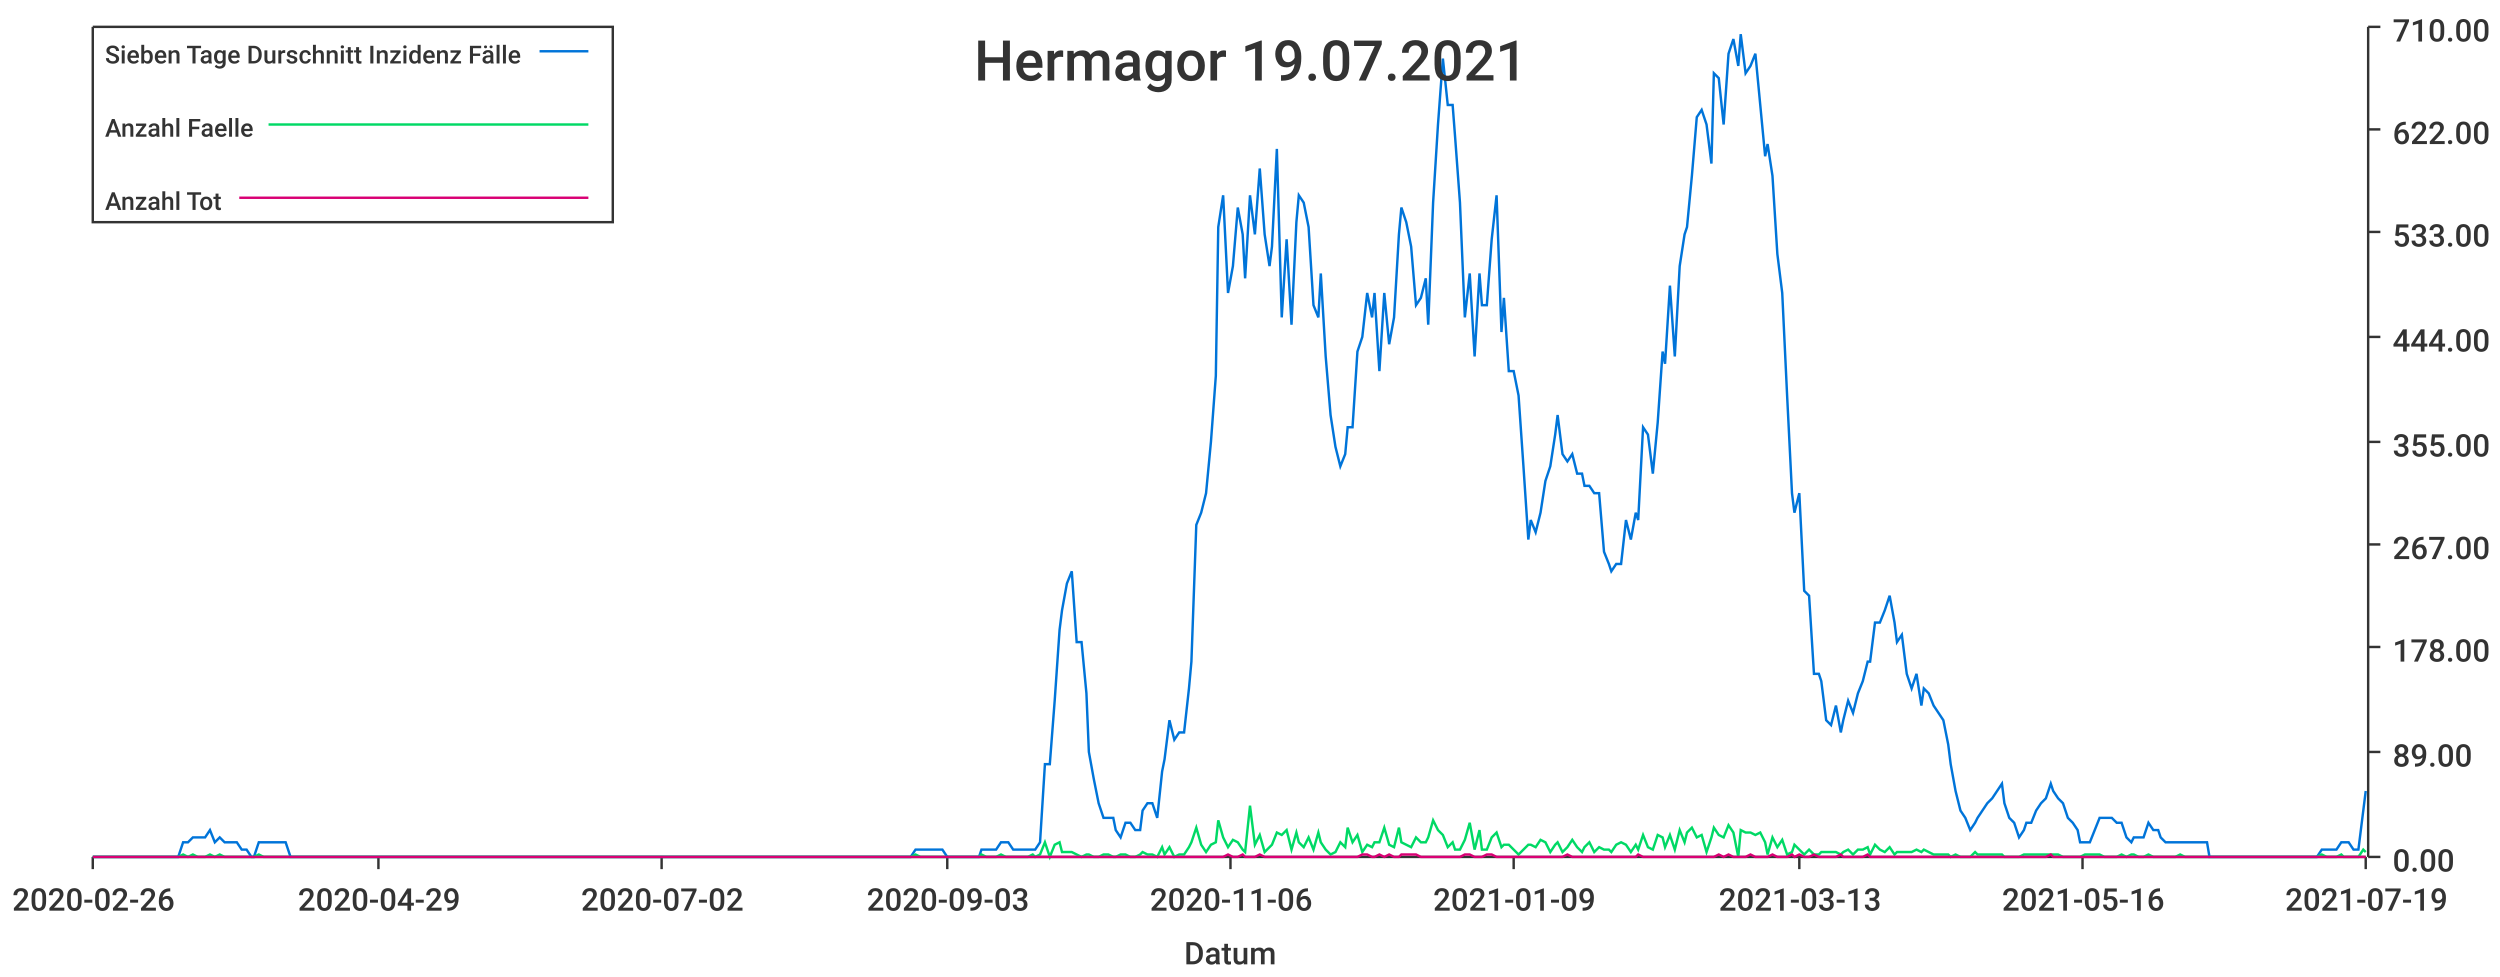
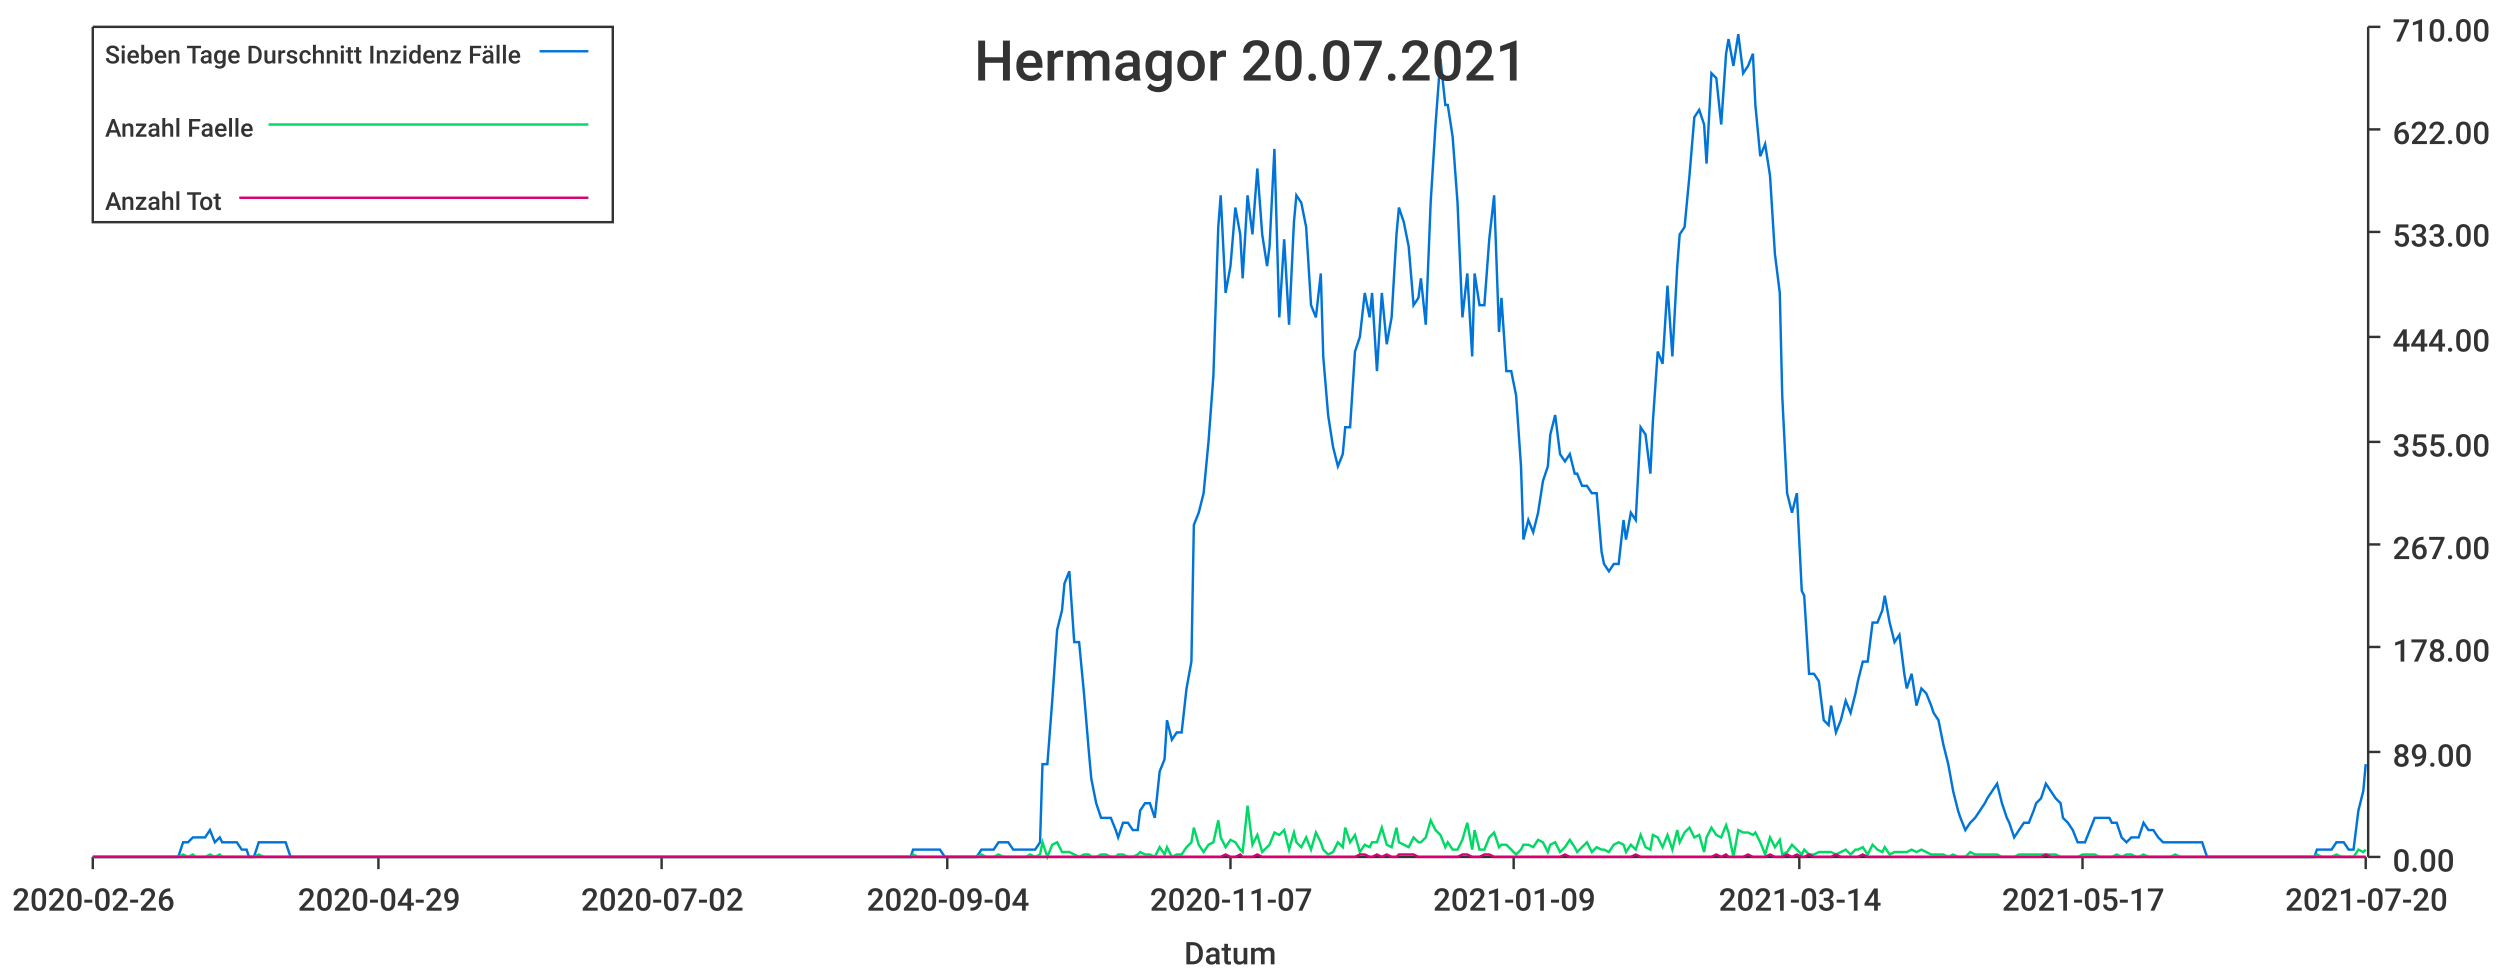
<svg xmlns="http://www.w3.org/2000/svg" width="1024" height="400">\n<path d="M 0 0 L 1024 0 L 1024 400 L 0 400 L 0 0" style="stroke-width:0;stroke:rgba(255,255,255,1.0);fill:rgba(255,255,255,1.0)" />
  <path d="M 38 11 L 969 11 L 969 351 L 38 351 L 38 11" style="stroke-width:0;stroke:rgba(255,255,255,1.0);fill:rgba(255,255,255,1.0)" />
  <path d="M 38 351 L 969 351" style="stroke-width:1;stroke:rgba(51,51,51,1.0);fill:none" />
  <path d="M 38 351 L 38 356" style="stroke-width:1;stroke:rgba(51,51,51,1.0);fill:none" />
  <text x="5" y="373" style="stroke-width:0;stroke:none;fill:rgba(51,51,51,1.0);font-size:12.8px;font-family:'Roboto Medium',sans-serif">2020-02-26</text>
  <path d="M 155 351 L 155 356" style="stroke-width:1;stroke:rgba(51,51,51,1.0);fill:none" />
  <text x="122" y="373" style="stroke-width:0;stroke:none;fill:rgba(51,51,51,1.0);font-size:12.8px;font-family:'Roboto Medium',sans-serif">2020-04-29</text>
  <path d="M 271 351 L 271 356" style="stroke-width:1;stroke:rgba(51,51,51,1.0);fill:none" />
  <text x="238" y="373" style="stroke-width:0;stroke:none;fill:rgba(51,51,51,1.0);font-size:12.8px;font-family:'Roboto Medium',sans-serif">2020-07-02</text>
  <path d="M 388 351 L 388 356" style="stroke-width:1;stroke:rgba(51,51,51,1.0);fill:none" />
-   <text x="355" y="373" style="stroke-width:0;stroke:none;fill:rgba(51,51,51,1.0);font-size:12.8px;font-family:'Roboto Medium',sans-serif">2020-09-03</text>
+   <text x="355" y="373" style="stroke-width:0;stroke:none;fill:rgba(51,51,51,1.0);font-size:12.8px;font-family:'Roboto Medium',sans-serif">2020-09-04</text>
  <path d="M 504 351 L 504 356" style="stroke-width:1;stroke:rgba(51,51,51,1.0);fill:none" />
-   <text x="471" y="373" style="stroke-width:0;stroke:none;fill:rgba(51,51,51,1.0);font-size:12.8px;font-family:'Roboto Medium',sans-serif">2020-11-06</text>
+   <text x="471" y="373" style="stroke-width:0;stroke:none;fill:rgba(51,51,51,1.0);font-size:12.8px;font-family:'Roboto Medium',sans-serif">2020-11-07</text>
  <path d="M 620 351 L 620 356" style="stroke-width:1;stroke:rgba(51,51,51,1.0);fill:none" />
  <text x="587" y="373" style="stroke-width:0;stroke:none;fill:rgba(51,51,51,1.0);font-size:12.8px;font-family:'Roboto Medium',sans-serif">2021-01-09</text>
  <path d="M 737 351 L 737 356" style="stroke-width:1;stroke:rgba(51,51,51,1.0);fill:none" />
-   <text x="704" y="373" style="stroke-width:0;stroke:none;fill:rgba(51,51,51,1.0);font-size:12.8px;font-family:'Roboto Medium',sans-serif">2021-03-13</text>
+   <text x="704" y="373" style="stroke-width:0;stroke:none;fill:rgba(51,51,51,1.0);font-size:12.8px;font-family:'Roboto Medium',sans-serif">2021-03-14</text>
  <path d="M 853 351 L 853 356" style="stroke-width:1;stroke:rgba(51,51,51,1.0);fill:none" />
-   <text x="820" y="373" style="stroke-width:0;stroke:none;fill:rgba(51,51,51,1.0);font-size:12.8px;font-family:'Roboto Medium',sans-serif">2021-05-16</text>
+   <text x="820" y="373" style="stroke-width:0;stroke:none;fill:rgba(51,51,51,1.0);font-size:12.8px;font-family:'Roboto Medium',sans-serif">2021-05-17</text>
  <path d="M 969 351 L 969 356" style="stroke-width:1;stroke:rgba(51,51,51,1.0);fill:none" />
-   <text x="936" y="373" style="stroke-width:0;stroke:none;fill:rgba(51,51,51,1.0);font-size:12.8px;font-family:'Roboto Medium',sans-serif">2021-07-19</text>
+   <text x="936" y="373" style="stroke-width:0;stroke:none;fill:rgba(51,51,51,1.0);font-size:12.8px;font-family:'Roboto Medium',sans-serif">2021-07-20</text>
  <text x="485" y="395" style="stroke-width:0;stroke:none;fill:rgba(51,51,51,1.0);font-size:12.8px;font-family:'Roboto Medium',sans-serif">Datum</text>
  <path d="M 970 351 L 970 11" style="stroke-width:1;stroke:rgba(51,51,51,1.0);fill:none" />
  <path d="M 970 351 L 975 351" style="stroke-width:1;stroke:rgba(51,51,51,1.0);fill:none" />
  <text x="980" y="357" style="stroke-width:0;stroke:none;fill:rgba(51,51,51,1.0);font-size:12.8px;font-family:'Roboto Medium',sans-serif">0.00</text>
  <path d="M 970 308 L 975 308" style="stroke-width:1;stroke:rgba(51,51,51,1.0);fill:none" />
  <text x="980" y="314" style="stroke-width:0;stroke:none;fill:rgba(51,51,51,1.0);font-size:12.8px;font-family:'Roboto Medium',sans-serif">89.00</text>
  <path d="M 970 265 L 975 265" style="stroke-width:1;stroke:rgba(51,51,51,1.0);fill:none" />
  <text x="980" y="271" style="stroke-width:0;stroke:none;fill:rgba(51,51,51,1.0);font-size:12.8px;font-family:'Roboto Medium',sans-serif">178.00</text>
  <path d="M 970 223 L 975 223" style="stroke-width:1;stroke:rgba(51,51,51,1.0);fill:none" />
  <text x="980" y="229" style="stroke-width:0;stroke:none;fill:rgba(51,51,51,1.0);font-size:12.8px;font-family:'Roboto Medium',sans-serif">267.00</text>
  <path d="M 970 181 L 975 181" style="stroke-width:1;stroke:rgba(51,51,51,1.0);fill:none" />
  <text x="980" y="187" style="stroke-width:0;stroke:none;fill:rgba(51,51,51,1.0);font-size:12.8px;font-family:'Roboto Medium',sans-serif">355.00</text>
  <path d="M 970 138 L 975 138" style="stroke-width:1;stroke:rgba(51,51,51,1.0);fill:none" />
  <text x="980" y="144" style="stroke-width:0;stroke:none;fill:rgba(51,51,51,1.0);font-size:12.8px;font-family:'Roboto Medium',sans-serif">444.00</text>
  <path d="M 970 95 L 975 95" style="stroke-width:1;stroke:rgba(51,51,51,1.0);fill:none" />
  <text x="980" y="101" style="stroke-width:0;stroke:none;fill:rgba(51,51,51,1.0);font-size:12.8px;font-family:'Roboto Medium',sans-serif">533.00</text>
  <path d="M 970 53 L 975 53" style="stroke-width:1;stroke:rgba(51,51,51,1.0);fill:none" />
  <text x="980" y="59" style="stroke-width:0;stroke:none;fill:rgba(51,51,51,1.0);font-size:12.8px;font-family:'Roboto Medium',sans-serif">622.00</text>
  <path d="M 970 11 L 975 11" style="stroke-width:1;stroke:rgba(51,51,51,1.0);fill:none" />
  <text x="980" y="17" style="stroke-width:0;stroke:none;fill:rgba(51,51,51,1.0);font-size:12.8px;font-family:'Roboto Medium',sans-serif">710.00</text>
-   <path d="M 38 351 L 40 351 L 42 351 L 44 351 L 46 351 L 48 351 L 49 351 L 51 351 L 53 351 L 55 351 L 57 351 L 59 351 L 60 351 L 62 351 L 64 351 L 66 351 L 68 351 L 70 351 L 71 351 L 73 351 L 75 345 L 77 345 L 79 343 L 81 343 L 82 343 L 84 343 L 86 340 L 88 345 L 90 343 L 92 345 L 93 345 L 95 345 L 97 345 L 99 348 L 101 348 L 103 351 L 104 351 L 106 345 L 108 345 L 110 345 L 112 345 L 113 345 L 115 345 L 117 345 L 119 351 L 121 351 L 123 351 L 124 351 L 126 351 L 128 351 L 130 351 L 132 351 L 134 351 L 135 351 L 137 351 L 139 351 L 141 351 L 143 351 L 145 351 L 146 351 L 148 351 L 150 351 L 152 351 L 154 351 L 156 351 L 157 351 L 159 351 L 161 351 L 163 351 L 165 351 L 167 351 L 168 351 L 170 351 L 172 351 L 174 351 L 176 351 L 178 351 L 179 351 L 181 351 L 183 351 L 185 351 L 187 351 L 188 351 L 190 351 L 192 351 L 194 351 L 196 351 L 198 351 L 199 351 L 201 351 L 203 351 L 205 351 L 207 351 L 209 351 L 210 351 L 212 351 L 214 351 L 216 351 L 218 351 L 220 351 L 221 351 L 223 351 L 225 351 L 227 351 L 229 351 L 231 351 L 232 351 L 234 351 L 236 351 L 238 351 L 240 351 L 242 351 L 243 351 L 245 351 L 247 351 L 249 351 L 251 351 L 253 351 L 254 351 L 256 351 L 258 351 L 260 351 L 262 351 L 263 351 L 265 351 L 267 351 L 269 351 L 271 351 L 273 351 L 274 351 L 276 351 L 278 351 L 280 351 L 282 351 L 284 351 L 285 351 L 287 351 L 289 351 L 291 351 L 293 351 L 295 351 L 296 351 L 298 351 L 300 351 L 302 351 L 304 351 L 306 351 L 307 351 L 309 351 L 311 351 L 313 351 L 315 351 L 317 351 L 318 351 L 320 351 L 322 351 L 324 351 L 326 351 L 327 351 L 329 351 L 331 351 L 333 351 L 335 351 L 337 351 L 338 351 L 340 351 L 342 351 L 344 351 L 346 351 L 348 351 L 349 351 L 351 351 L 353 351 L 355 351 L 357 351 L 359 351 L 360 351 L 362 351 L 364 351 L 366 351 L 368 351 L 370 351 L 371 351 L 373 351 L 375 348 L 377 348 L 379 348 L 381 348 L 382 348 L 384 348 L 386 348 L 388 351 L 390 351 L 392 351 L 393 351 L 395 351 L 397 351 L 399 351 L 401 351 L 402 348 L 404 348 L 406 348 L 408 348 L 410 345 L 412 345 L 413 345 L 415 348 L 417 348 L 419 348 L 421 348 L 423 348 L 424 348 L 426 345 L 428 313 L 430 313 L 432 287 L 434 258 L 435 250 L 437 239 L 439 234 L 441 263 L 443 263 L 445 284 L 446 308 L 448 319 L 450 329 L 452 335 L 454 335 L 456 335 L 457 340 L 459 343 L 461 337 L 463 337 L 465 340 L 467 340 L 468 332 L 470 329 L 472 329 L 474 335 L 476 316 L 477 311 L 479 295 L 481 303 L 483 300 L 485 300 L 487 282 L 488 271 L 490 215 L 492 210 L 494 202 L 496 181 L 498 154 L 499 93 L 501 80 L 503 120 L 505 109 L 507 85 L 509 96 L 510 114 L 512 80 L 514 96 L 516 69 L 518 96 L 520 109 L 521 101 L 523 61 L 525 130 L 527 98 L 529 133 L 531 91 L 532 80 L 534 83 L 536 93 L 538 125 L 540 130 L 541 112 L 543 146 L 545 170 L 547 183 L 549 191 L 551 186 L 552 175 L 554 175 L 556 144 L 558 138 L 560 120 L 562 130 L 563 120 L 565 152 L 567 120 L 569 141 L 571 130 L 573 96 L 574 85 L 576 91 L 578 101 L 580 125 L 582 122 L 584 114 L 585 133 L 587 83 L 589 51 L 591 24 L 593 43 L 595 43 L 596 56 L 598 83 L 600 130 L 602 112 L 604 146 L 606 112 L 607 125 L 609 125 L 611 98 L 613 80 L 615 136 L 616 122 L 618 152 L 620 152 L 622 162 L 624 191 L 626 221 L 627 213 L 629 218 L 631 210 L 633 197 L 635 191 L 637 178 L 638 170 L 640 186 L 642 189 L 644 186 L 646 194 L 648 194 L 649 199 L 651 199 L 653 202 L 655 202 L 657 226 L 659 231 L 660 234 L 662 231 L 664 231 L 666 213 L 668 221 L 670 210 L 671 213 L 673 175 L 675 178 L 677 194 L 679 173 L 681 144 L 682 149 L 684 117 L 686 146 L 688 109 L 690 96 L 691 93 L 693 72 L 695 48 L 697 45 L 699 51 L 701 67 L 702 30 L 704 32 L 706 51 L 708 22 L 710 16 L 712 27 L 713 14 L 715 30 L 717 27 L 719 22 L 721 43 L 723 64 L 724 59 L 726 72 L 728 104 L 730 120 L 732 162 L 734 202 L 735 210 L 737 202 L 739 242 L 741 244 L 743 276 L 745 276 L 746 279 L 748 295 L 750 297 L 752 289 L 754 300 L 755 295 L 757 287 L 759 292 L 761 284 L 763 279 L 765 271 L 766 271 L 768 255 L 770 255 L 772 250 L 774 244 L 776 255 L 777 263 L 779 260 L 781 276 L 783 282 L 785 276 L 787 289 L 788 282 L 790 284 L 792 289 L 794 292 L 796 295 L 798 305 L 799 313 L 801 324 L 803 332 L 805 335 L 807 340 L 809 337 L 810 335 L 812 332 L 814 329 L 816 327 L 818 324 L 820 321 L 821 329 L 823 335 L 825 337 L 827 343 L 829 340 L 830 337 L 832 337 L 834 332 L 836 329 L 838 327 L 840 321 L 841 324 L 843 327 L 845 329 L 847 335 L 849 337 L 851 340 L 852 345 L 854 345 L 856 345 L 858 340 L 860 335 L 862 335 L 863 335 L 865 335 L 867 337 L 869 337 L 871 343 L 873 345 L 874 343 L 876 343 L 878 343 L 880 337 L 882 340 L 884 340 L 885 343 L 887 345 L 889 345 L 891 345 L 893 345 L 895 345 L 896 345 L 898 345 L 900 345 L 902 345 L 904 345 L 905 351 L 907 351 L 909 351 L 911 351 L 913 351 L 915 351 L 916 351 L 918 351 L 920 351 L 922 351 L 924 351 L 926 351 L 927 351 L 929 351 L 931 351 L 933 351 L 935 351 L 937 351 L 938 351 L 940 351 L 942 351 L 944 351 L 946 351 L 948 351 L 949 351 L 951 348 L 953 348 L 955 348 L 957 348 L 959 345 L 960 345 L 962 345 L 964 348 L 966 348 L 968 332 L 969 324" style="stroke-width:1;stroke:rgba(0,116,217,1.0);fill:none" />
-   <path d="M 38 351 L 40 351 L 42 351 L 44 351 L 46 351 L 48 351 L 49 351 L 51 351 L 53 351 L 55 351 L 57 351 L 59 351 L 60 351 L 62 351 L 64 351 L 66 351 L 68 351 L 70 351 L 71 351 L 73 351 L 75 350 L 77 351 L 79 350 L 81 351 L 82 351 L 84 351 L 86 350 L 88 351 L 90 350 L 92 351 L 93 351 L 95 351 L 97 351 L 99 351 L 101 351 L 103 351 L 104 351 L 106 350 L 108 351 L 110 351 L 112 351 L 113 351 L 115 351 L 117 351 L 119 351 L 121 351 L 123 351 L 124 351 L 126 351 L 128 351 L 130 351 L 132 351 L 134 351 L 135 351 L 137 351 L 139 351 L 141 351 L 143 351 L 145 351 L 146 351 L 148 351 L 150 351 L 152 351 L 154 351 L 156 351 L 157 351 L 159 351 L 161 351 L 163 351 L 165 351 L 167 351 L 168 351 L 170 351 L 172 351 L 174 351 L 176 351 L 178 351 L 179 351 L 181 351 L 183 351 L 185 351 L 187 351 L 188 351 L 190 351 L 192 351 L 194 351 L 196 351 L 198 351 L 199 351 L 201 351 L 203 351 L 205 351 L 207 351 L 209 351 L 210 351 L 212 351 L 214 351 L 216 351 L 218 351 L 220 351 L 221 351 L 223 351 L 225 351 L 227 351 L 229 351 L 231 351 L 232 351 L 234 351 L 236 351 L 238 351 L 240 351 L 242 351 L 243 351 L 245 351 L 247 351 L 249 351 L 251 351 L 253 351 L 254 351 L 256 351 L 258 351 L 260 351 L 262 351 L 263 351 L 265 351 L 267 351 L 269 351 L 271 351 L 273 351 L 274 351 L 276 351 L 278 351 L 280 351 L 282 351 L 284 351 L 285 351 L 287 351 L 289 351 L 291 351 L 293 351 L 295 351 L 296 351 L 298 351 L 300 351 L 302 351 L 304 351 L 306 351 L 307 351 L 309 351 L 311 351 L 313 351 L 315 351 L 317 351 L 318 351 L 320 351 L 322 351 L 324 351 L 326 351 L 327 351 L 329 351 L 331 351 L 333 351 L 335 351 L 337 351 L 338 351 L 340 351 L 342 351 L 344 351 L 346 351 L 348 351 L 349 351 L 351 351 L 353 351 L 355 351 L 357 351 L 359 351 L 360 351 L 362 351 L 364 351 L 366 351 L 368 351 L 370 351 L 371 351 L 373 351 L 375 350 L 377 351 L 379 351 L 381 351 L 382 351 L 384 351 L 386 351 L 388 351 L 390 351 L 392 351 L 393 351 L 395 351 L 397 351 L 399 351 L 401 351 L 402 350 L 404 351 L 406 351 L 408 351 L 410 350 L 412 351 L 413 351 L 415 351 L 417 351 L 419 351 L 421 351 L 423 350 L 424 351 L 426 350 L 428 345 L 430 351 L 432 346 L 434 345 L 435 349 L 437 349 L 439 349 L 441 350 L 443 351 L 445 350 L 446 350 L 448 351 L 450 351 L 452 350 L 454 350 L 456 351 L 457 351 L 459 350 L 461 350 L 463 351 L 465 351 L 467 350 L 468 349 L 470 350 L 472 350 L 474 351 L 476 347 L 477 350 L 479 347 L 481 351 L 483 350 L 485 350 L 487 347 L 488 345 L 490 339 L 492 346 L 494 349 L 496 346 L 498 345 L 499 336 L 501 343 L 503 347 L 505 344 L 507 345 L 509 348 L 510 349 L 512 330 L 514 346 L 516 342 L 518 349 L 520 347 L 521 346 L 523 341 L 525 342 L 527 340 L 529 348 L 531 341 L 532 345 L 534 347 L 536 343 L 538 348 L 540 341 L 541 345 L 543 348 L 545 350 L 547 349 L 549 345 L 551 347 L 552 339 L 554 345 L 556 342 L 558 349 L 560 346 L 562 347 L 563 345 L 565 345 L 567 339 L 569 346 L 571 347 L 573 339 L 574 345 L 576 346 L 578 347 L 580 343 L 582 345 L 584 345 L 585 343 L 587 336 L 589 340 L 591 342 L 593 347 L 595 345 L 596 348 L 598 348 L 600 344 L 602 337 L 604 348 L 606 340 L 607 348 L 609 348 L 611 343 L 613 341 L 615 347 L 616 346 L 618 346 L 620 348 L 622 350 L 624 348 L 626 346 L 627 346 L 629 347 L 631 344 L 633 345 L 635 349 L 637 346 L 638 345 L 640 349 L 642 347 L 644 344 L 646 347 L 648 349 L 649 347 L 651 345 L 653 349 L 655 347 L 657 348 L 659 348 L 660 349 L 662 346 L 664 345 L 666 346 L 668 349 L 670 346 L 671 348 L 673 342 L 675 347 L 677 348 L 679 342 L 681 343 L 682 347 L 684 342 L 686 348 L 688 340 L 690 345 L 691 341 L 693 339 L 695 343 L 697 342 L 699 349 L 701 343 L 702 339 L 704 342 L 706 343 L 708 338 L 710 341 L 712 351 L 713 340 L 715 341 L 717 341 L 719 342 L 721 341 L 723 345 L 724 350 L 726 343 L 728 347 L 730 344 L 732 350 L 734 349 L 735 346 L 737 348 L 739 350 L 741 348 L 743 350 L 745 350 L 746 349 L 748 349 L 750 349 L 752 349 L 754 350 L 755 349 L 757 348 L 759 350 L 761 348 L 763 348 L 765 347 L 766 350 L 768 346 L 770 348 L 772 349 L 774 347 L 776 350 L 777 349 L 779 349 L 781 349 L 783 349 L 785 348 L 787 349 L 788 348 L 790 349 L 792 350 L 794 350 L 796 350 L 798 350 L 799 351 L 801 350 L 803 351 L 805 351 L 807 351 L 809 349 L 810 350 L 812 350 L 814 350 L 816 350 L 818 350 L 820 350 L 821 351 L 823 351 L 825 351 L 827 351 L 829 350 L 830 350 L 832 350 L 834 350 L 836 350 L 838 350 L 840 350 L 841 350 L 843 350 L 845 351 L 847 351 L 849 351 L 851 351 L 852 351 L 854 350 L 856 350 L 858 350 L 860 350 L 862 351 L 863 351 L 865 351 L 867 351 L 869 350 L 871 351 L 873 350 L 874 350 L 876 351 L 878 351 L 880 350 L 882 351 L 884 351 L 885 351 L 887 351 L 889 351 L 891 351 L 893 350 L 895 351 L 896 351 L 898 351 L 900 351 L 902 351 L 904 351 L 905 351 L 907 351 L 909 351 L 911 351 L 913 351 L 915 351 L 916 351 L 918 351 L 920 351 L 922 351 L 924 351 L 926 351 L 927 351 L 929 351 L 931 351 L 933 351 L 935 351 L 937 351 L 938 351 L 940 351 L 942 351 L 944 351 L 946 351 L 948 351 L 949 351 L 951 350 L 953 351 L 955 351 L 957 351 L 959 350 L 960 351 L 962 351 L 964 351 L 966 351 L 968 348 L 969 349" style="stroke-width:1;stroke:rgba(0,217,101,1.0);fill:none" />
-   <path d="M 38 351 L 40 351 L 42 351 L 44 351 L 46 351 L 48 351 L 49 351 L 51 351 L 53 351 L 55 351 L 57 351 L 59 351 L 60 351 L 62 351 L 64 351 L 66 351 L 68 351 L 70 351 L 71 351 L 73 351 L 75 351 L 77 351 L 79 351 L 81 351 L 82 351 L 84 351 L 86 351 L 88 351 L 90 351 L 92 351 L 93 351 L 95 351 L 97 351 L 99 351 L 101 351 L 103 351 L 104 351 L 106 351 L 108 351 L 110 351 L 112 351 L 113 351 L 115 351 L 117 351 L 119 351 L 121 351 L 123 351 L 124 351 L 126 351 L 128 351 L 130 351 L 132 351 L 134 351 L 135 351 L 137 351 L 139 351 L 141 351 L 143 351 L 145 351 L 146 351 L 148 351 L 150 351 L 152 351 L 154 351 L 156 351 L 157 351 L 159 351 L 161 351 L 163 351 L 165 351 L 167 351 L 168 351 L 170 351 L 172 351 L 174 351 L 176 351 L 178 351 L 179 351 L 181 351 L 183 351 L 185 351 L 187 351 L 188 351 L 190 351 L 192 351 L 194 351 L 196 351 L 198 351 L 199 351 L 201 351 L 203 351 L 205 351 L 207 351 L 209 351 L 210 351 L 212 351 L 214 351 L 216 351 L 218 351 L 220 351 L 221 351 L 223 351 L 225 351 L 227 351 L 229 351 L 231 351 L 232 351 L 234 351 L 236 351 L 238 351 L 240 351 L 242 351 L 243 351 L 245 351 L 247 351 L 249 351 L 251 351 L 253 351 L 254 351 L 256 351 L 258 351 L 260 351 L 262 351 L 263 351 L 265 351 L 267 351 L 269 351 L 271 351 L 273 351 L 274 351 L 276 351 L 278 351 L 280 351 L 282 351 L 284 351 L 285 351 L 287 351 L 289 351 L 291 351 L 293 351 L 295 351 L 296 351 L 298 351 L 300 351 L 302 351 L 304 351 L 306 351 L 307 351 L 309 351 L 311 351 L 313 351 L 315 351 L 317 351 L 318 351 L 320 351 L 322 351 L 324 351 L 326 351 L 327 351 L 329 351 L 331 351 L 333 351 L 335 351 L 337 351 L 338 351 L 340 351 L 342 351 L 344 351 L 346 351 L 348 351 L 349 351 L 351 351 L 353 351 L 355 351 L 357 351 L 359 351 L 360 351 L 362 351 L 364 351 L 366 351 L 368 351 L 370 351 L 371 351 L 373 351 L 375 351 L 377 351 L 379 351 L 381 351 L 382 351 L 384 351 L 386 351 L 388 351 L 390 351 L 392 351 L 393 351 L 395 351 L 397 351 L 399 351 L 401 351 L 402 351 L 404 351 L 406 351 L 408 351 L 410 351 L 412 351 L 413 351 L 415 351 L 417 351 L 419 351 L 421 351 L 423 351 L 424 351 L 426 351 L 428 351 L 430 351 L 432 351 L 434 351 L 435 351 L 437 351 L 439 351 L 441 351 L 443 351 L 445 351 L 446 351 L 448 351 L 450 351 L 452 351 L 454 351 L 456 351 L 457 351 L 459 351 L 461 351 L 463 351 L 465 351 L 467 351 L 468 351 L 470 351 L 472 351 L 474 351 L 476 351 L 477 351 L 479 351 L 481 351 L 483 351 L 485 351 L 487 351 L 488 351 L 490 351 L 492 351 L 494 351 L 496 351 L 498 351 L 499 351 L 501 351 L 503 350 L 505 351 L 507 351 L 509 350 L 510 351 L 512 351 L 514 351 L 516 350 L 518 351 L 520 351 L 521 351 L 523 351 L 525 351 L 527 351 L 529 351 L 531 351 L 532 351 L 534 351 L 536 351 L 538 351 L 540 351 L 541 351 L 543 351 L 545 351 L 547 351 L 549 351 L 551 351 L 552 351 L 554 351 L 556 351 L 558 350 L 560 350 L 562 351 L 563 351 L 565 350 L 567 351 L 569 350 L 571 351 L 573 351 L 574 350 L 576 350 L 578 350 L 580 350 L 582 351 L 584 351 L 585 351 L 587 351 L 589 351 L 591 351 L 593 351 L 595 351 L 596 351 L 598 351 L 600 350 L 602 350 L 604 351 L 606 351 L 607 351 L 609 350 L 611 350 L 613 351 L 615 351 L 616 351 L 618 351 L 620 351 L 622 351 L 624 351 L 626 351 L 627 351 L 629 351 L 631 351 L 633 351 L 635 351 L 637 351 L 638 351 L 640 351 L 642 350 L 644 351 L 646 351 L 648 351 L 649 351 L 651 351 L 653 351 L 655 351 L 657 351 L 659 351 L 660 351 L 662 351 L 664 351 L 666 351 L 668 351 L 670 351 L 671 350 L 673 351 L 675 351 L 677 351 L 679 351 L 681 351 L 682 351 L 684 351 L 686 351 L 688 351 L 690 351 L 691 351 L 693 351 L 695 351 L 697 351 L 699 351 L 701 351 L 702 351 L 704 350 L 706 351 L 708 350 L 710 351 L 712 351 L 713 351 L 715 351 L 717 350 L 719 351 L 721 351 L 723 351 L 724 351 L 726 350 L 728 351 L 730 351 L 732 351 L 734 350 L 735 351 L 737 350 L 739 351 L 741 351 L 743 350 L 745 351 L 746 351 L 748 351 L 750 351 L 752 351 L 754 350 L 755 351 L 757 351 L 759 351 L 761 351 L 763 351 L 765 350 L 766 351 L 768 351 L 770 351 L 772 351 L 774 351 L 776 351 L 777 351 L 779 351 L 781 351 L 783 351 L 785 351 L 787 351 L 788 351 L 790 351 L 792 351 L 794 351 L 796 351 L 798 351 L 799 351 L 801 351 L 803 351 L 805 351 L 807 351 L 809 351 L 810 351 L 812 351 L 814 351 L 816 351 L 818 351 L 820 351 L 821 351 L 823 351 L 825 351 L 827 351 L 829 351 L 830 351 L 832 351 L 834 351 L 836 351 L 838 351 L 840 350 L 841 351 L 843 351 L 845 351 L 847 351 L 849 351 L 851 351 L 852 351 L 854 351 L 856 351 L 858 351 L 860 351 L 862 351 L 863 351 L 865 351 L 867 351 L 869 351 L 871 351 L 873 351 L 874 351 L 876 351 L 878 351 L 880 351 L 882 351 L 884 351 L 885 351 L 887 351 L 889 351 L 891 351 L 893 351 L 895 351 L 896 351 L 898 351 L 900 351 L 902 351 L 904 351 L 905 351 L 907 351 L 909 351 L 911 351 L 913 351 L 915 351 L 916 351 L 918 351 L 920 351 L 922 351 L 924 351 L 926 351 L 927 351 L 929 351 L 931 351 L 933 351 L 935 351 L 937 351 L 938 351 L 940 351 L 942 351 L 944 351 L 946 351 L 948 351 L 949 351 L 951 351 L 953 351 L 955 351 L 957 351 L 959 351 L 960 351 L 962 351 L 964 351 L 966 351 L 968 351 L 969 351" style="stroke-width:1;stroke:rgba(217,0,116,1.0);fill:none" />
-   <text x="399" y="33" style="stroke-width:0;stroke:none;fill:rgba(51,51,51,1.0);font-size:23.0px;font-family:'Roboto Medium',sans-serif">Hermagor 19.07.2021</text>
+   <path d="M 38 351 L 40 351 L 42 351 L 44 351 L 46 351 L 48 351 L 49 351 L 51 351 L 53 351 L 55 351 L 57 351 L 59 351 L 60 351 L 62 351 L 64 351 L 66 351 L 68 351 L 70 351 L 71 351 L 73 351 L 75 345 L 77 345 L 79 343 L 80 343 L 82 343 L 84 343 L 86 340 L 88 345 L 90 343 L 91 345 L 93 345 L 95 345 L 97 345 L 99 348 L 101 348 L 102 351 L 104 351 L 106 345 L 108 345 L 110 345 L 112 345 L 113 345 L 115 345 L 117 345 L 119 351 L 121 351 L 122 351 L 124 351 L 126 351 L 128 351 L 130 351 L 132 351 L 133 351 L 135 351 L 137 351 L 139 351 L 141 351 L 143 351 L 144 351 L 146 351 L 148 351 L 150 351 L 152 351 L 154 351 L 155 351 L 157 351 L 159 351 L 161 351 L 163 351 L 164 351 L 166 351 L 168 351 L 170 351 L 172 351 L 174 351 L 175 351 L 177 351 L 179 351 L 181 351 L 183 351 L 185 351 L 186 351 L 188 351 L 190 351 L 192 351 L 194 351 L 195 351 L 197 351 L 199 351 L 201 351 L 203 351 L 205 351 L 206 351 L 208 351 L 210 351 L 212 351 L 214 351 L 216 351 L 217 351 L 219 351 L 221 351 L 223 351 L 225 351 L 227 351 L 228 351 L 230 351 L 232 351 L 234 351 L 236 351 L 237 351 L 239 351 L 241 351 L 243 351 L 245 351 L 247 351 L 248 351 L 250 351 L 252 351 L 254 351 L 256 351 L 258 351 L 259 351 L 261 351 L 263 351 L 265 351 L 267 351 L 269 351 L 270 351 L 272 351 L 274 351 L 276 351 L 278 351 L 279 351 L 281 351 L 283 351 L 285 351 L 287 351 L 289 351 L 290 351 L 292 351 L 294 351 L 296 351 L 298 351 L 300 351 L 301 351 L 303 351 L 305 351 L 307 351 L 309 351 L 310 351 L 312 351 L 314 351 L 316 351 L 318 351 L 320 351 L 321 351 L 323 351 L 325 351 L 327 351 L 329 351 L 331 351 L 332 351 L 334 351 L 336 351 L 338 351 L 340 351 L 342 351 L 343 351 L 345 351 L 347 351 L 349 351 L 351 351 L 352 351 L 354 351 L 356 351 L 358 351 L 360 351 L 362 351 L 363 351 L 365 351 L 367 351 L 369 351 L 371 351 L 373 351 L 374 348 L 376 348 L 378 348 L 380 348 L 382 348 L 384 348 L 385 348 L 387 351 L 389 351 L 391 351 L 393 351 L 394 351 L 396 351 L 398 351 L 400 351 L 402 348 L 404 348 L 405 348 L 407 348 L 409 345 L 411 345 L 413 345 L 415 348 L 416 348 L 418 348 L 420 348 L 422 348 L 424 348 L 426 345 L 427 313 L 429 313 L 431 287 L 433 258 L 435 250 L 436 239 L 438 234 L 440 263 L 442 263 L 444 284 L 446 308 L 447 319 L 449 329 L 451 335 L 453 335 L 455 335 L 457 340 L 458 343 L 460 337 L 462 337 L 464 340 L 466 340 L 467 332 L 469 329 L 471 329 L 473 335 L 475 316 L 477 311 L 478 295 L 480 303 L 482 300 L 484 300 L 486 282 L 488 271 L 489 215 L 491 210 L 493 202 L 495 181 L 497 154 L 499 93 L 500 80 L 502 120 L 504 109 L 506 85 L 508 96 L 509 114 L 511 80 L 513 96 L 515 69 L 517 96 L 519 109 L 520 101 L 522 61 L 524 130 L 526 98 L 528 133 L 530 91 L 531 80 L 533 83 L 535 93 L 537 125 L 539 130 L 541 112 L 542 146 L 544 170 L 546 183 L 548 191 L 550 186 L 551 175 L 553 175 L 555 144 L 557 138 L 559 120 L 561 130 L 562 120 L 564 152 L 566 120 L 568 141 L 570 130 L 572 96 L 573 85 L 575 91 L 577 101 L 579 125 L 581 122 L 582 114 L 584 133 L 586 83 L 588 51 L 590 24 L 592 43 L 593 43 L 595 56 L 597 83 L 599 130 L 601 112 L 603 146 L 604 112 L 606 125 L 608 125 L 610 98 L 612 80 L 614 136 L 615 122 L 617 152 L 619 152 L 621 162 L 623 191 L 624 221 L 626 213 L 628 218 L 630 210 L 632 197 L 634 191 L 635 178 L 637 170 L 639 186 L 641 189 L 643 186 L 645 194 L 646 194 L 648 199 L 650 199 L 652 202 L 654 202 L 656 226 L 657 231 L 659 234 L 661 231 L 663 231 L 665 213 L 666 221 L 668 210 L 670 213 L 672 175 L 674 178 L 676 194 L 677 173 L 679 144 L 681 149 L 683 117 L 685 146 L 687 109 L 688 96 L 690 93 L 692 72 L 694 48 L 696 45 L 698 51 L 699 67 L 701 30 L 703 32 L 705 51 L 707 22 L 708 16 L 710 27 L 712 14 L 714 30 L 716 27 L 718 22 L 719 43 L 721 64 L 723 59 L 725 72 L 727 104 L 729 120 L 730 162 L 732 202 L 734 210 L 736 202 L 738 242 L 739 244 L 741 276 L 743 276 L 745 279 L 747 295 L 749 297 L 750 289 L 752 300 L 754 295 L 756 287 L 758 292 L 760 284 L 761 279 L 763 271 L 765 271 L 767 255 L 769 255 L 771 250 L 772 244 L 774 255 L 776 263 L 778 260 L 780 276 L 781 282 L 783 276 L 785 289 L 787 282 L 789 284 L 791 289 L 792 292 L 794 295 L 796 305 L 798 313 L 800 324 L 802 332 L 803 335 L 805 340 L 807 337 L 809 335 L 811 332 L 813 329 L 814 327 L 816 324 L 818 321 L 820 329 L 822 335 L 823 337 L 825 343 L 827 340 L 829 337 L 831 337 L 833 332 L 834 329 L 836 327 L 838 321 L 840 324 L 842 327 L 844 329 L 845 335 L 847 337 L 849 340 L 851 345 L 853 345 L 854 345 L 856 340 L 858 335 L 860 335 L 862 335 L 864 335 L 865 337 L 867 337 L 869 343 L 871 345 L 873 343 L 875 343 L 876 343 L 878 337 L 880 340 L 882 340 L 884 343 L 886 345 L 887 345 L 889 345 L 891 345 L 893 345 L 895 345 L 896 345 L 898 345 L 900 345 L 902 345 L 904 351 L 906 351 L 907 351 L 909 351 L 911 351 L 913 351 L 915 351 L 917 351 L 918 351 L 920 351 L 922 351 L 924 351 L 926 351 L 928 351 L 929 351 L 931 351 L 933 351 L 935 351 L 937 351 L 938 351 L 940 351 L 942 351 L 944 351 L 946 351 L 948 351 L 949 348 L 951 348 L 953 348 L 955 348 L 957 345 L 959 345 L 960 345 L 962 348 L 964 348 L 966 332 L 968 324 L 969 313" style="stroke-width:1;stroke:rgba(0,116,217,1.0);fill:none" />
+   <path d="M 38 351 L 40 351 L 42 351 L 44 351 L 46 351 L 48 351 L 49 351 L 51 351 L 53 351 L 55 351 L 57 351 L 59 351 L 60 351 L 62 351 L 64 351 L 66 351 L 68 351 L 70 351 L 71 351 L 73 351 L 75 350 L 77 351 L 79 350 L 80 351 L 82 351 L 84 351 L 86 350 L 88 351 L 90 350 L 91 351 L 93 351 L 95 351 L 97 351 L 99 351 L 101 351 L 102 351 L 104 351 L 106 350 L 108 351 L 110 351 L 112 351 L 113 351 L 115 351 L 117 351 L 119 351 L 121 351 L 122 351 L 124 351 L 126 351 L 128 351 L 130 351 L 132 351 L 133 351 L 135 351 L 137 351 L 139 351 L 141 351 L 143 351 L 144 351 L 146 351 L 148 351 L 150 351 L 152 351 L 154 351 L 155 351 L 157 351 L 159 351 L 161 351 L 163 351 L 164 351 L 166 351 L 168 351 L 170 351 L 172 351 L 174 351 L 175 351 L 177 351 L 179 351 L 181 351 L 183 351 L 185 351 L 186 351 L 188 351 L 190 351 L 192 351 L 194 351 L 195 351 L 197 351 L 199 351 L 201 351 L 203 351 L 205 351 L 206 351 L 208 351 L 210 351 L 212 351 L 214 351 L 216 351 L 217 351 L 219 351 L 221 351 L 223 351 L 225 351 L 227 351 L 228 351 L 230 351 L 232 351 L 234 351 L 236 351 L 237 351 L 239 351 L 241 351 L 243 351 L 245 351 L 247 351 L 248 351 L 250 351 L 252 351 L 254 351 L 256 351 L 258 351 L 259 351 L 261 351 L 263 351 L 265 351 L 267 351 L 269 351 L 270 351 L 272 351 L 274 351 L 276 351 L 278 351 L 279 351 L 281 351 L 283 351 L 285 351 L 287 351 L 289 351 L 290 351 L 292 351 L 294 351 L 296 351 L 298 351 L 300 351 L 301 351 L 303 351 L 305 351 L 307 351 L 309 351 L 310 351 L 312 351 L 314 351 L 316 351 L 318 351 L 320 351 L 321 351 L 323 351 L 325 351 L 327 351 L 329 351 L 331 351 L 332 351 L 334 351 L 336 351 L 338 351 L 340 351 L 342 351 L 343 351 L 345 351 L 347 351 L 349 351 L 351 351 L 352 351 L 354 351 L 356 351 L 358 351 L 360 351 L 362 351 L 363 351 L 365 351 L 367 351 L 369 351 L 371 351 L 373 351 L 374 350 L 376 351 L 378 351 L 380 351 L 382 351 L 384 351 L 385 351 L 387 351 L 389 351 L 391 351 L 393 351 L 394 351 L 396 351 L 398 351 L 400 351 L 402 350 L 404 351 L 405 351 L 407 351 L 409 350 L 411 351 L 413 351 L 415 351 L 416 351 L 418 351 L 420 351 L 422 350 L 424 351 L 426 350 L 427 345 L 429 351 L 431 346 L 433 345 L 435 349 L 436 349 L 438 349 L 440 350 L 442 351 L 444 350 L 446 350 L 447 351 L 449 351 L 451 350 L 453 350 L 455 351 L 457 351 L 458 350 L 460 350 L 462 351 L 464 351 L 466 350 L 467 349 L 469 350 L 471 350 L 473 351 L 475 347 L 477 350 L 478 347 L 480 351 L 482 350 L 484 350 L 486 347 L 488 345 L 489 339 L 491 346 L 493 349 L 495 346 L 497 345 L 499 336 L 500 343 L 502 347 L 504 344 L 506 345 L 508 348 L 509 349 L 511 330 L 513 346 L 515 342 L 517 349 L 519 347 L 520 346 L 522 341 L 524 342 L 526 340 L 528 348 L 530 341 L 531 345 L 533 347 L 535 343 L 537 348 L 539 341 L 541 345 L 542 348 L 544 350 L 546 349 L 548 345 L 550 347 L 551 339 L 553 345 L 555 342 L 557 349 L 559 346 L 561 347 L 562 345 L 564 345 L 566 339 L 568 346 L 570 347 L 572 339 L 573 345 L 575 346 L 577 347 L 579 343 L 581 345 L 582 345 L 584 343 L 586 336 L 588 340 L 590 342 L 592 347 L 593 345 L 595 348 L 597 348 L 599 344 L 601 337 L 603 348 L 604 340 L 606 348 L 608 348 L 610 343 L 612 341 L 614 347 L 615 346 L 617 346 L 619 348 L 621 350 L 623 348 L 624 346 L 626 346 L 628 347 L 630 344 L 632 345 L 634 349 L 635 346 L 637 345 L 639 349 L 641 347 L 643 344 L 645 347 L 646 349 L 648 347 L 650 345 L 652 349 L 654 347 L 656 348 L 657 348 L 659 349 L 661 346 L 663 345 L 665 346 L 666 349 L 668 346 L 670 348 L 672 342 L 674 347 L 676 348 L 677 342 L 679 343 L 681 347 L 683 342 L 685 348 L 687 340 L 688 345 L 690 341 L 692 339 L 694 343 L 696 342 L 698 349 L 699 343 L 701 339 L 703 342 L 705 343 L 707 338 L 708 341 L 710 351 L 712 340 L 714 341 L 716 341 L 718 342 L 719 341 L 721 345 L 723 350 L 725 343 L 727 347 L 729 344 L 730 350 L 732 349 L 734 346 L 736 348 L 738 350 L 739 348 L 741 350 L 743 350 L 745 349 L 747 349 L 749 349 L 750 349 L 752 350 L 754 349 L 756 348 L 758 350 L 760 348 L 761 348 L 763 347 L 765 350 L 767 346 L 769 348 L 771 349 L 772 347 L 774 350 L 776 349 L 778 349 L 780 349 L 781 349 L 783 348 L 785 349 L 787 348 L 789 349 L 791 350 L 792 350 L 794 350 L 796 350 L 798 351 L 800 350 L 802 351 L 803 351 L 805 351 L 807 349 L 809 350 L 811 350 L 813 350 L 814 350 L 816 350 L 818 350 L 820 351 L 822 351 L 823 351 L 825 351 L 827 350 L 829 350 L 831 350 L 833 350 L 834 350 L 836 350 L 838 350 L 840 350 L 842 350 L 844 351 L 845 351 L 847 351 L 849 351 L 851 351 L 853 350 L 854 350 L 856 350 L 858 350 L 860 351 L 862 351 L 864 351 L 865 351 L 867 350 L 869 351 L 871 350 L 873 350 L 875 351 L 876 351 L 878 350 L 880 351 L 882 351 L 884 351 L 886 351 L 887 351 L 889 351 L 891 350 L 893 351 L 895 351 L 896 351 L 898 351 L 900 351 L 902 351 L 904 351 L 906 351 L 907 351 L 909 351 L 911 351 L 913 351 L 915 351 L 917 351 L 918 351 L 920 351 L 922 351 L 924 351 L 926 351 L 928 351 L 929 351 L 931 351 L 933 351 L 935 351 L 937 351 L 938 351 L 940 351 L 942 351 L 944 351 L 946 351 L 948 351 L 949 350 L 951 351 L 953 351 L 955 351 L 957 350 L 959 351 L 960 351 L 962 351 L 964 351 L 966 348 L 968 349 L 969 348" style="stroke-width:1;stroke:rgba(0,217,101,1.0);fill:none" />
+   <path d="M 38 351 L 40 351 L 42 351 L 44 351 L 46 351 L 48 351 L 49 351 L 51 351 L 53 351 L 55 351 L 57 351 L 59 351 L 60 351 L 62 351 L 64 351 L 66 351 L 68 351 L 70 351 L 71 351 L 73 351 L 75 351 L 77 351 L 79 351 L 80 351 L 82 351 L 84 351 L 86 351 L 88 351 L 90 351 L 91 351 L 93 351 L 95 351 L 97 351 L 99 351 L 101 351 L 102 351 L 104 351 L 106 351 L 108 351 L 110 351 L 112 351 L 113 351 L 115 351 L 117 351 L 119 351 L 121 351 L 122 351 L 124 351 L 126 351 L 128 351 L 130 351 L 132 351 L 133 351 L 135 351 L 137 351 L 139 351 L 141 351 L 143 351 L 144 351 L 146 351 L 148 351 L 150 351 L 152 351 L 154 351 L 155 351 L 157 351 L 159 351 L 161 351 L 163 351 L 164 351 L 166 351 L 168 351 L 170 351 L 172 351 L 174 351 L 175 351 L 177 351 L 179 351 L 181 351 L 183 351 L 185 351 L 186 351 L 188 351 L 190 351 L 192 351 L 194 351 L 195 351 L 197 351 L 199 351 L 201 351 L 203 351 L 205 351 L 206 351 L 208 351 L 210 351 L 212 351 L 214 351 L 216 351 L 217 351 L 219 351 L 221 351 L 223 351 L 225 351 L 227 351 L 228 351 L 230 351 L 232 351 L 234 351 L 236 351 L 237 351 L 239 351 L 241 351 L 243 351 L 245 351 L 247 351 L 248 351 L 250 351 L 252 351 L 254 351 L 256 351 L 258 351 L 259 351 L 261 351 L 263 351 L 265 351 L 267 351 L 269 351 L 270 351 L 272 351 L 274 351 L 276 351 L 278 351 L 279 351 L 281 351 L 283 351 L 285 351 L 287 351 L 289 351 L 290 351 L 292 351 L 294 351 L 296 351 L 298 351 L 300 351 L 301 351 L 303 351 L 305 351 L 307 351 L 309 351 L 310 351 L 312 351 L 314 351 L 316 351 L 318 351 L 320 351 L 321 351 L 323 351 L 325 351 L 327 351 L 329 351 L 331 351 L 332 351 L 334 351 L 336 351 L 338 351 L 340 351 L 342 351 L 343 351 L 345 351 L 347 351 L 349 351 L 351 351 L 352 351 L 354 351 L 356 351 L 358 351 L 360 351 L 362 351 L 363 351 L 365 351 L 367 351 L 369 351 L 371 351 L 373 351 L 374 351 L 376 351 L 378 351 L 380 351 L 382 351 L 384 351 L 385 351 L 387 351 L 389 351 L 391 351 L 393 351 L 394 351 L 396 351 L 398 351 L 400 351 L 402 351 L 404 351 L 405 351 L 407 351 L 409 351 L 411 351 L 413 351 L 415 351 L 416 351 L 418 351 L 420 351 L 422 351 L 424 351 L 426 351 L 427 351 L 429 351 L 431 351 L 433 351 L 435 351 L 436 351 L 438 351 L 440 351 L 442 351 L 444 351 L 446 351 L 447 351 L 449 351 L 451 351 L 453 351 L 455 351 L 457 351 L 458 351 L 460 351 L 462 351 L 464 351 L 466 351 L 467 351 L 469 351 L 471 351 L 473 351 L 475 351 L 477 351 L 478 351 L 480 351 L 482 351 L 484 351 L 486 351 L 488 351 L 489 351 L 491 351 L 493 351 L 495 351 L 497 351 L 499 351 L 500 351 L 502 350 L 504 351 L 506 351 L 508 350 L 509 351 L 511 351 L 513 351 L 515 350 L 517 351 L 519 351 L 520 351 L 522 351 L 524 351 L 526 351 L 528 351 L 530 351 L 531 351 L 533 351 L 535 351 L 537 351 L 539 351 L 541 351 L 542 351 L 544 351 L 546 351 L 548 351 L 550 351 L 551 351 L 553 351 L 555 351 L 557 350 L 559 350 L 561 351 L 562 351 L 564 350 L 566 351 L 568 350 L 570 351 L 572 351 L 573 350 L 575 350 L 577 350 L 579 350 L 581 351 L 582 351 L 584 351 L 586 351 L 588 351 L 590 351 L 592 351 L 593 351 L 595 351 L 597 351 L 599 350 L 601 350 L 603 351 L 604 351 L 606 351 L 608 350 L 610 350 L 612 351 L 614 351 L 615 351 L 617 351 L 619 351 L 621 351 L 623 351 L 624 351 L 626 351 L 628 351 L 630 351 L 632 351 L 634 351 L 635 351 L 637 351 L 639 351 L 641 350 L 643 351 L 645 351 L 646 351 L 648 351 L 650 351 L 652 351 L 654 351 L 656 351 L 657 351 L 659 351 L 661 351 L 663 351 L 665 351 L 666 351 L 668 351 L 670 350 L 672 351 L 674 351 L 676 351 L 677 351 L 679 351 L 681 351 L 683 351 L 685 351 L 687 351 L 688 351 L 690 351 L 692 351 L 694 351 L 696 351 L 698 351 L 699 351 L 701 351 L 703 350 L 705 351 L 707 350 L 708 351 L 710 351 L 712 351 L 714 351 L 716 350 L 718 351 L 719 351 L 721 351 L 723 351 L 725 350 L 727 351 L 729 351 L 730 351 L 732 350 L 734 351 L 736 350 L 738 351 L 739 351 L 741 350 L 743 351 L 745 351 L 747 351 L 749 351 L 750 351 L 752 350 L 754 351 L 756 351 L 758 351 L 760 351 L 761 351 L 763 350 L 765 351 L 767 351 L 769 351 L 771 351 L 772 351 L 774 351 L 776 351 L 778 351 L 780 351 L 781 351 L 783 351 L 785 351 L 787 351 L 789 351 L 791 351 L 792 351 L 794 351 L 796 351 L 798 351 L 800 351 L 802 351 L 803 351 L 805 351 L 807 351 L 809 351 L 811 351 L 813 351 L 814 351 L 816 351 L 818 351 L 820 351 L 822 351 L 823 351 L 825 351 L 827 351 L 829 351 L 831 351 L 833 351 L 834 351 L 836 351 L 838 350 L 840 351 L 842 351 L 844 351 L 845 351 L 847 351 L 849 351 L 851 351 L 853 351 L 854 351 L 856 351 L 858 351 L 860 351 L 862 351 L 864 351 L 865 351 L 867 351 L 869 351 L 871 351 L 873 351 L 875 351 L 876 351 L 878 351 L 880 351 L 882 351 L 884 351 L 886 351 L 887 351 L 889 351 L 891 351 L 893 351 L 895 351 L 896 351 L 898 351 L 900 351 L 902 351 L 904 351 L 906 351 L 907 351 L 909 351 L 911 351 L 913 351 L 915 351 L 917 351 L 918 351 L 920 351 L 922 351 L 924 351 L 926 351 L 928 351 L 929 351 L 931 351 L 933 351 L 935 351 L 937 351 L 938 351 L 940 351 L 942 351 L 944 351 L 946 351 L 948 351 L 949 351 L 951 351 L 953 351 L 955 351 L 957 351 L 959 351 L 960 351 L 962 351 L 964 351 L 966 351 L 968 351 L 969 351" style="stroke-width:1;stroke:rgba(217,0,116,1.0);fill:none" />
+   <text x="399" y="33" style="stroke-width:0;stroke:none;fill:rgba(51,51,51,1.0);font-size:23.0px;font-family:'Roboto Medium',sans-serif">Hermagor 20.07.2021</text>
  <path d="M 38 11 L 251 11 L 251 91 L 38 91 L 38 11" style="stroke-width:1;stroke:rgba(51,51,51,1.0);fill:rgba(255,255,255,1.0)" />
  <text x="43" y="26" style="stroke-width:0;stroke:none;fill:rgba(51,51,51,1.0);font-size:10.2px;font-family:'Roboto Medium',sans-serif">Sieben Tage Durschnitt Inzidenz Fälle</text>
  <path d="M 221 21 L 241 21" style="stroke-width:1;stroke:rgba(0,116,217,1.0);fill:none" />
  <text x="43" y="56" style="stroke-width:0;stroke:none;fill:rgba(51,51,51,1.0);font-size:10.2px;font-family:'Roboto Medium',sans-serif">Anzahl Faelle</text>
  <path d="M 110 51 L 241 51" style="stroke-width:1;stroke:rgba(0,217,101,1.0);fill:none" />
  <text x="43" y="86" style="stroke-width:0;stroke:none;fill:rgba(51,51,51,1.0);font-size:10.2px;font-family:'Roboto Medium',sans-serif">Anzahl Tot</text>
  <path d="M 98 81 L 241 81" style="stroke-width:1;stroke:rgba(217,0,116,1.0);fill:none" />
</svg>
